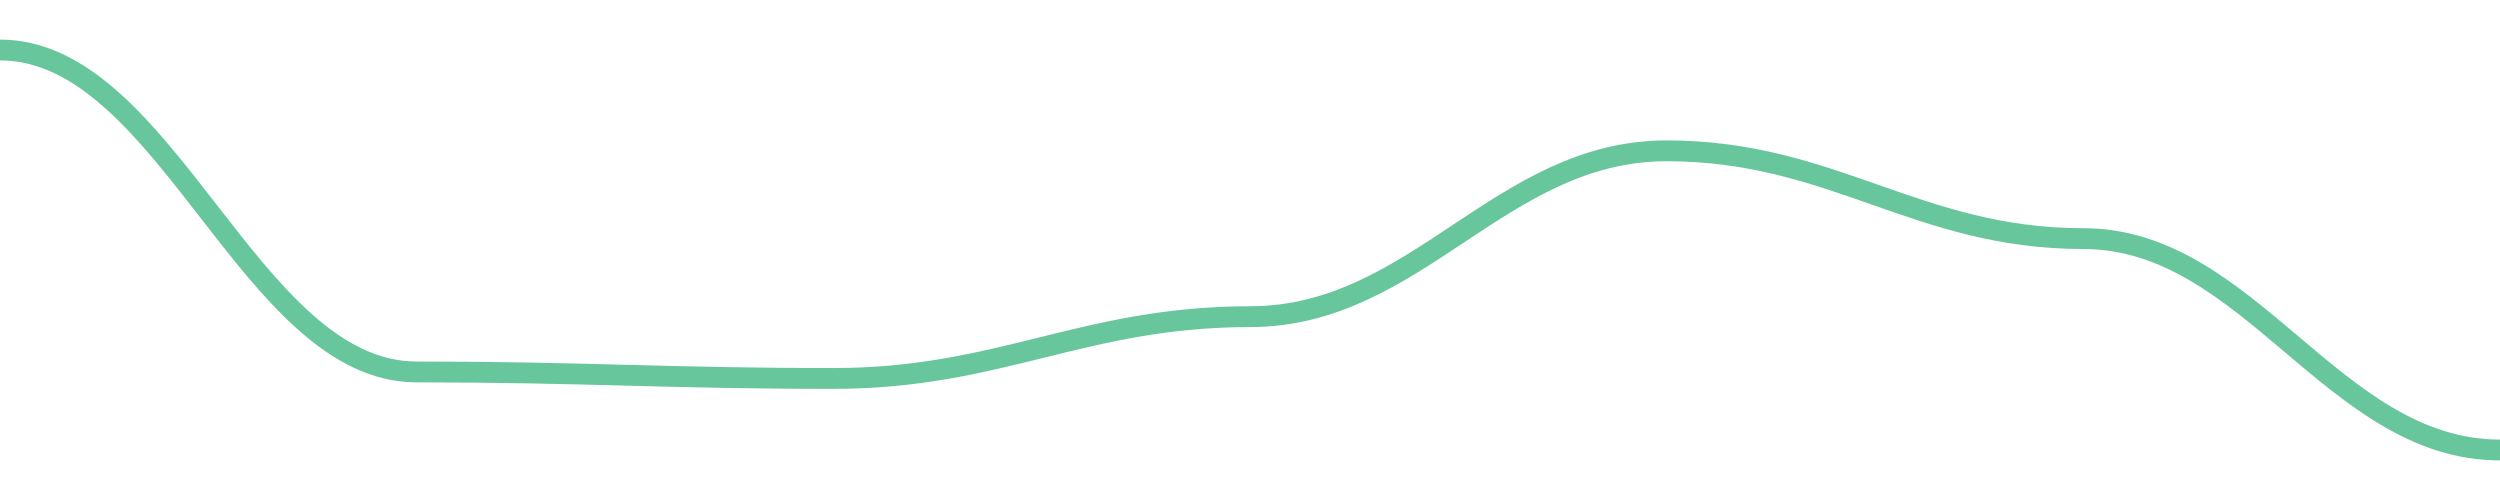
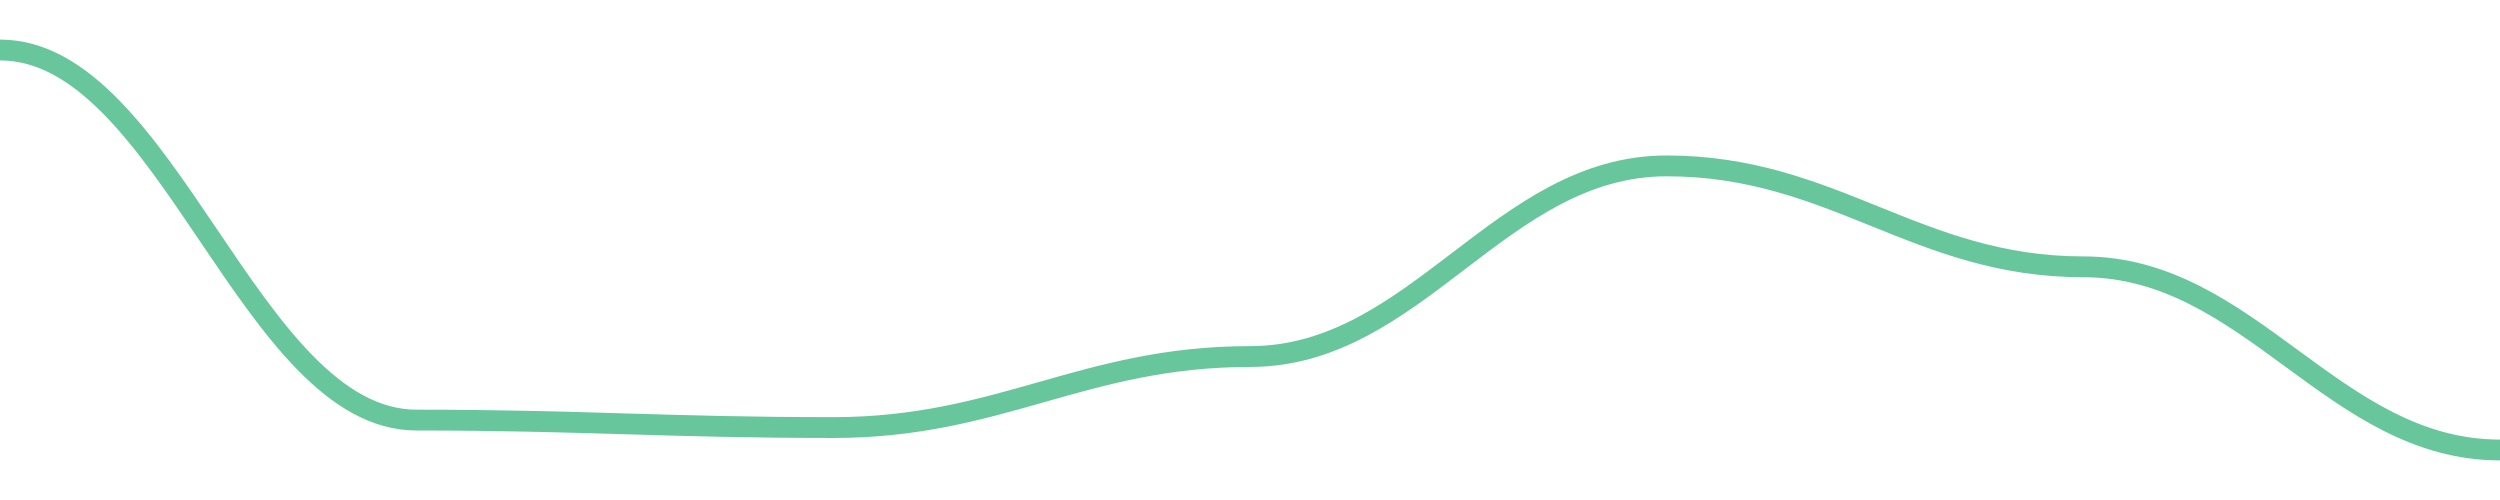
<svg width="180" height="36">
-   <path d="M 0.0,3.6 C 12.0,3.6 18.0,26.78 30.0,26.78 C 42.0,26.78 48.0,27.249 60.0,27.249 C 72.0,27.249 78.0,22.8 90.0,22.8 C 102.0,22.8 108.0,10.859 120.0,10.859 C 132.0,10.859 138.0,17.18 150.0,17.18 C 162.0,17.18 168.0,32.4 180.0,32.4 " fill="none" stroke="#42b883" stroke-width="1.5" opacity="0.8" />
+   <path d="M 0.0,3.6 C 12.0,3.6 18.0,30.247 30.0,30.247 C 42.0,30.247 48.0,30.785 60.0,30.785 C 72.0,30.785 78.0,25.671 90.0,25.671 C 102.0,25.671 108.0,11.944 120.0,11.944 C 132.0,11.944 138.0,19.211 150.0,19.211 C 162.0,19.211 168.0,32.4 180.0,32.4 " fill="none" stroke="#42b883" stroke-width="1.5" opacity="0.8" />
</svg>
